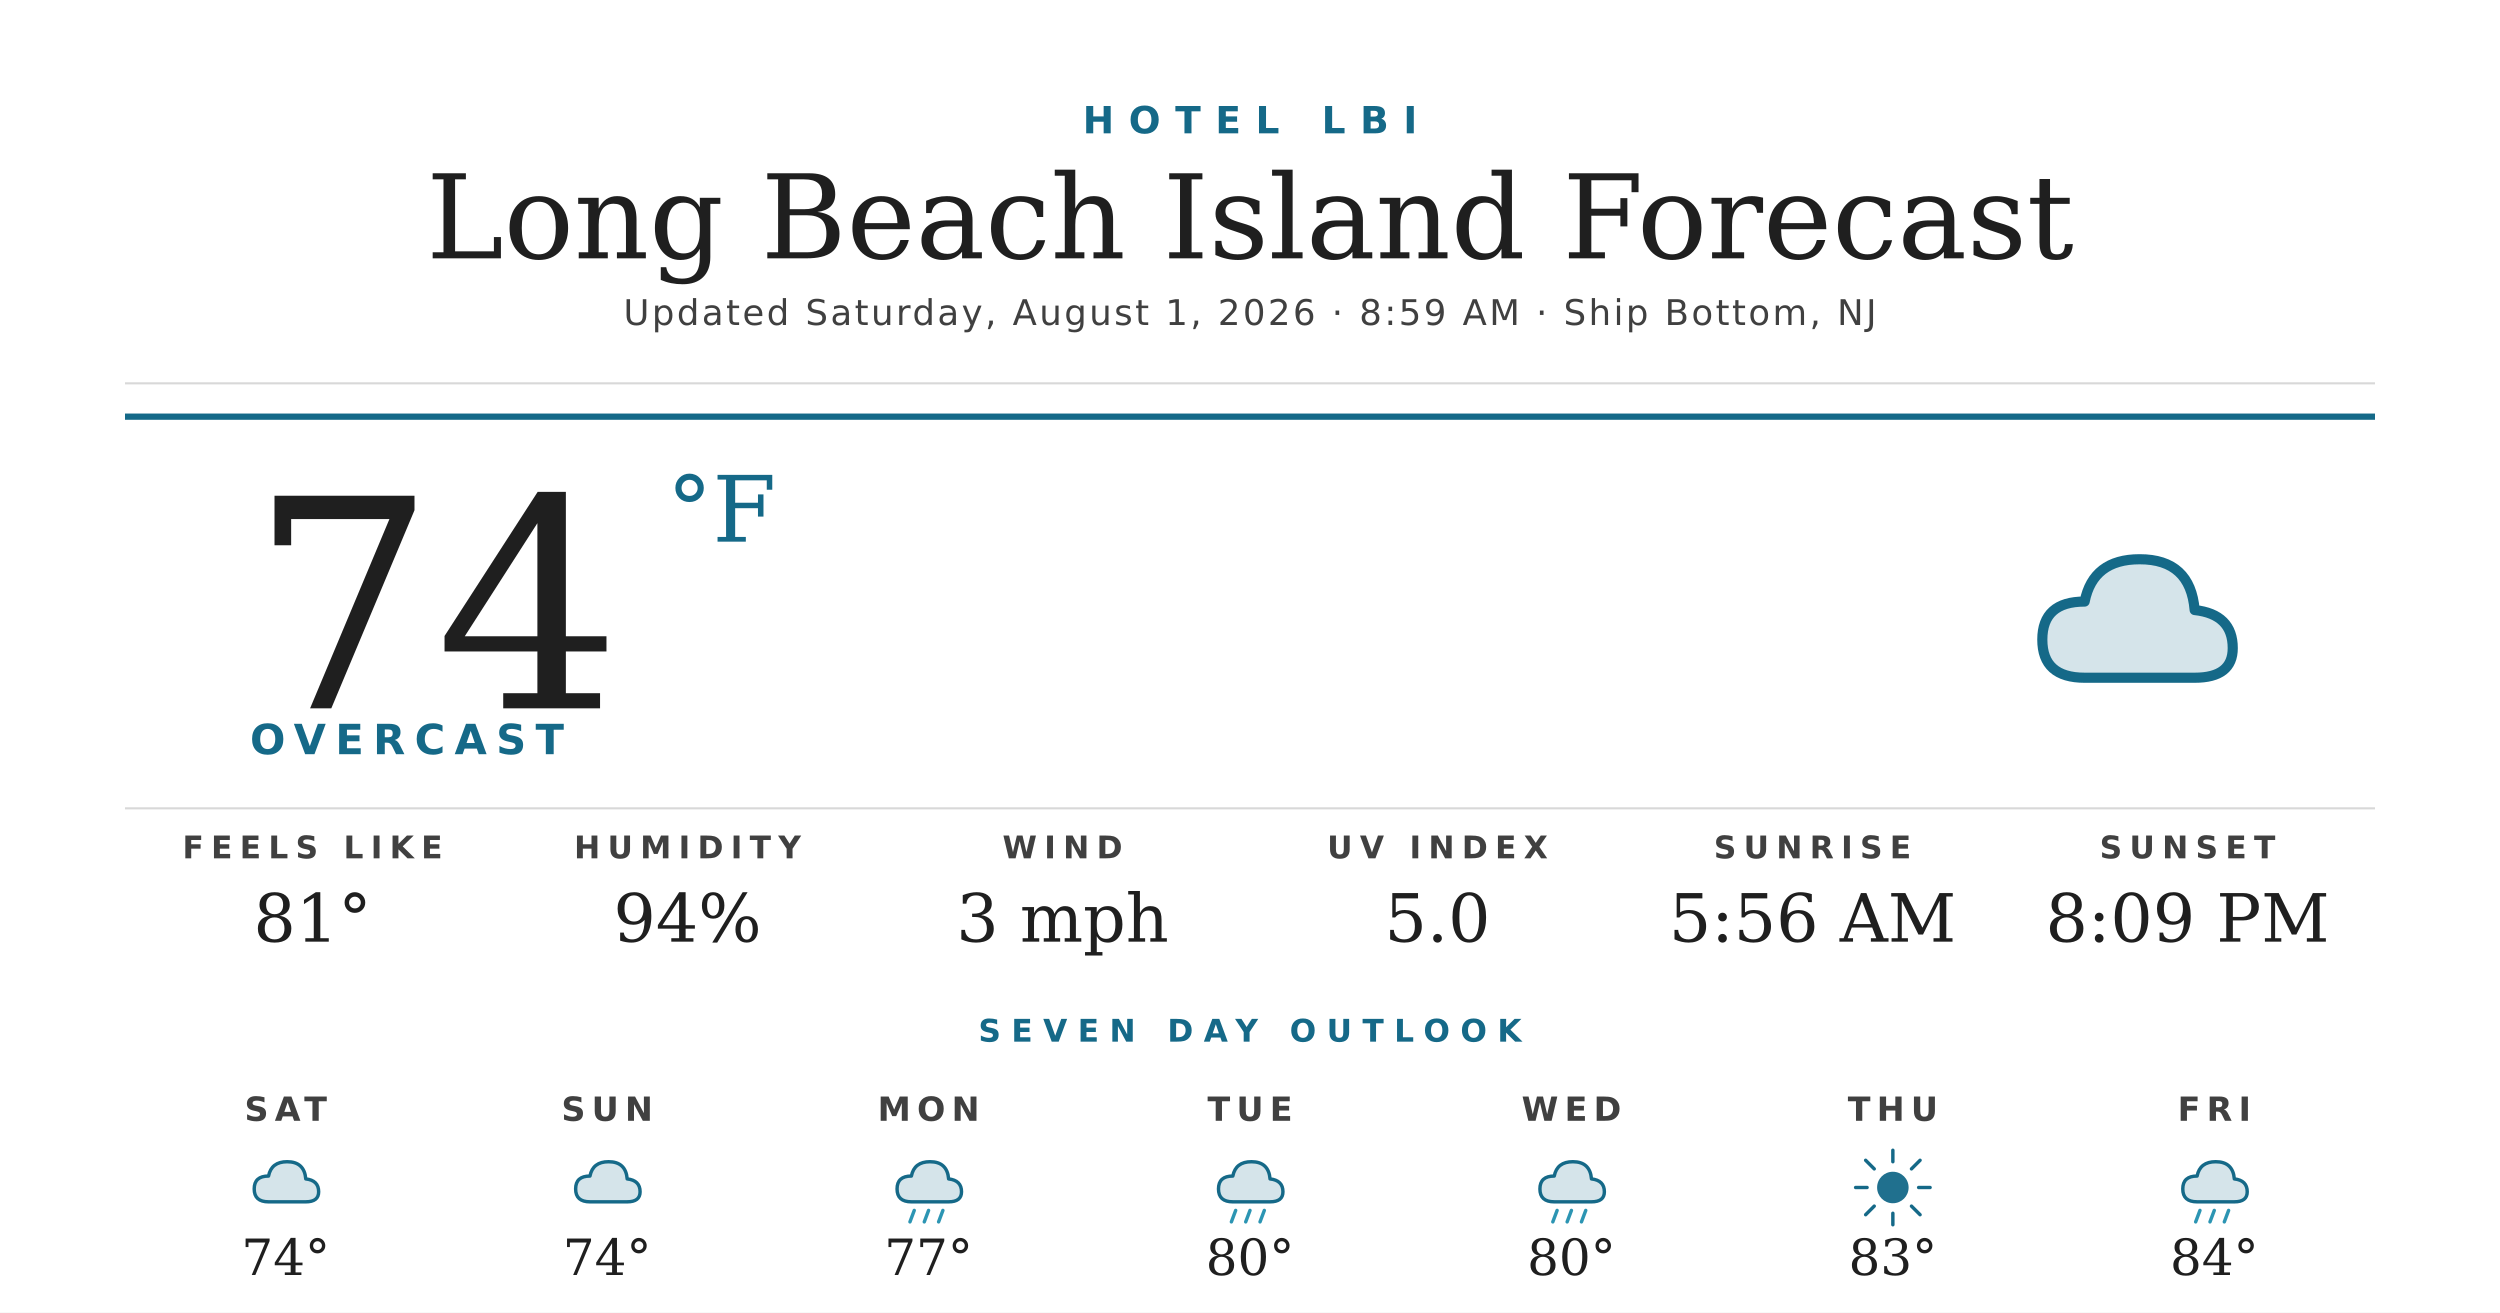
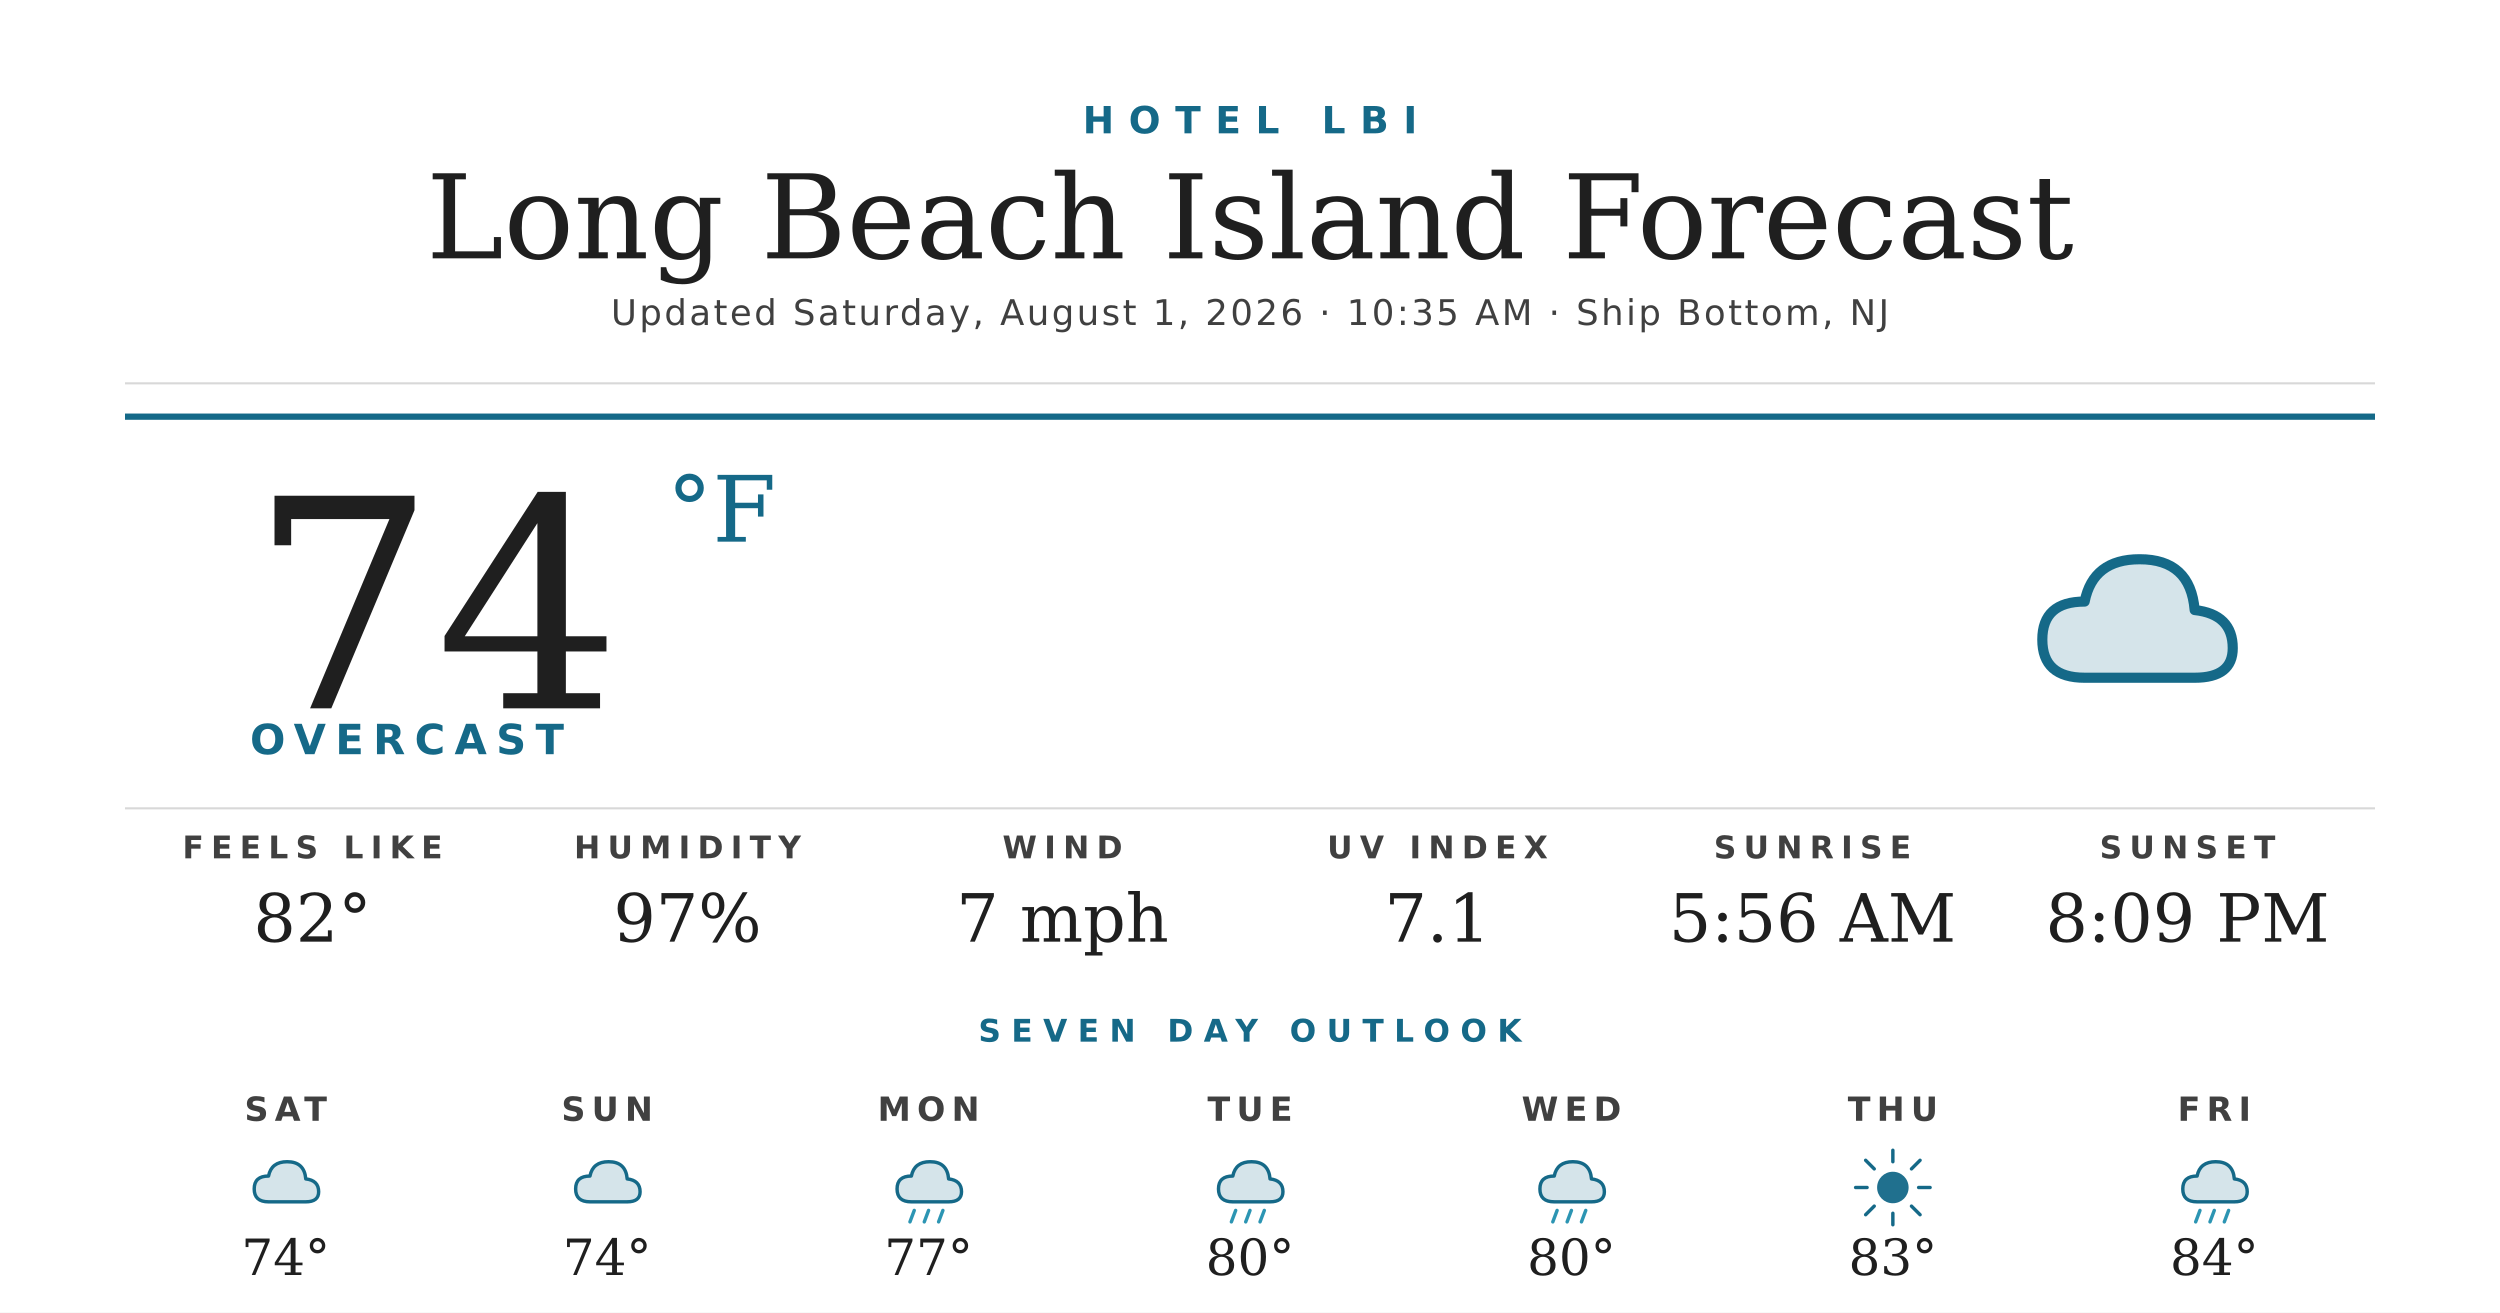
<svg xmlns="http://www.w3.org/2000/svg" width="1200" height="630" viewBox="0 0 1200 630">
  <rect width="1200" height="630" fill="#ffffff" />
  <text x="600" y="64" text-anchor="middle" font-family="'Montserrat Bold', 'Montserrat', 'DejaVu Sans', Helvetica, Arial, sans-serif" font-size="18" font-weight="700" fill="#156988" letter-spacing="7">HOTEL LBI</text>
  <text x="600" y="124" text-anchor="middle" font-family="'Prata', 'DejaVu Serif', Georgia, serif" font-size="56" fill="#1f1f1f">Long Beach Island Forecast</text>
-   <text x="600" y="156" text-anchor="middle" font-family="'Montserrat', 'DejaVu Sans', Helvetica, Arial, sans-serif" font-size="17" font-weight="500" fill="#404040" letter-spacing="1.2">Updated Saturday, August 1, 2026 · 8:59 AM · Ship Bottom, NJ</text>
+   <text x="600" y="156" text-anchor="middle" font-family="'Montserrat', 'DejaVu Sans', Helvetica, Arial, sans-serif" font-size="17" font-weight="500" fill="#404040" letter-spacing="1.2">Updated Saturday, August 1, 2026 · 10:35 AM · Ship Bottom, NJ</text>
  <line x1="60" y1="184" x2="1140" y2="184" stroke="#d8d8d8" stroke-width="1" />
  <line x1="60" y1="200" x2="1140" y2="200" stroke="#156988" stroke-width="3" />
  <text x="120" y="340" font-family="'Prata', 'DejaVu Serif', Georgia, serif" font-size="140" fill="#1f1f1f">74</text>
  <text x="320" y="260" font-family="'Prata', 'DejaVu Serif', Georgia, serif" font-size="44" fill="#156988">°F</text>
  <text x="120" y="362" font-family="'Montserrat Bold', 'Montserrat', 'DejaVu Sans', Helvetica, Arial, sans-serif" font-size="20" font-weight="700" fill="#156988" letter-spacing="4.5">OVERCAST</text>
  <g transform="translate(960,240) scale(2.03125)">
    <path d="M20 42 Q10 42 10 33 Q10 24 20 24 Q22 14 33 14 Q45 14 46 26 Q55 27 55 35 Q55 42 46 42 Z" fill="#156988" opacity="0.18" />
    <path d="M20 42 Q10 42 10 33 Q10 24 20 24 Q22 14 33 14 Q45 14 46 26 Q55 27 55 35 Q55 42 46 42 Z" fill="none" stroke="#156988" stroke-width="2.4" stroke-linejoin="round" />
  </g>
  <line x1="60" y1="388" x2="1140" y2="388" stroke="#d8d8d8" stroke-width="1" />
  <text x="150" y="412" text-anchor="middle" font-family="'Montserrat Bold', 'Montserrat', 'DejaVu Sans', Helvetica, Arial, sans-serif" font-size="15" font-weight="700" fill="#404040" letter-spacing="3.5">FEELS LIKE</text>
-   <text x="150" y="452" text-anchor="middle" font-family="'Prata', 'DejaVu Serif', Georgia, serif" font-size="32" fill="#1f1f1f">81°</text>
+   <text x="150" y="452" text-anchor="middle" font-family="'Prata', 'DejaVu Serif', Georgia, serif" font-size="32" fill="#1f1f1f">82°</text>
  <text x="330" y="412" text-anchor="middle" font-family="'Montserrat Bold', 'Montserrat', 'DejaVu Sans', Helvetica, Arial, sans-serif" font-size="15" font-weight="700" fill="#404040" letter-spacing="3.5">HUMIDITY</text>
-   <text x="330" y="452" text-anchor="middle" font-family="'Prata', 'DejaVu Serif', Georgia, serif" font-size="32" fill="#1f1f1f">94%</text>
+   <text x="330" y="452" text-anchor="middle" font-family="'Prata', 'DejaVu Serif', Georgia, serif" font-size="32" fill="#1f1f1f">97%</text>
  <text x="510" y="412" text-anchor="middle" font-family="'Montserrat Bold', 'Montserrat', 'DejaVu Sans', Helvetica, Arial, sans-serif" font-size="15" font-weight="700" fill="#404040" letter-spacing="3.5">WIND</text>
-   <text x="510" y="452" text-anchor="middle" font-family="'Prata', 'DejaVu Serif', Georgia, serif" font-size="32" fill="#1f1f1f">3 mph</text>
+   <text x="510" y="452" text-anchor="middle" font-family="'Prata', 'DejaVu Serif', Georgia, serif" font-size="32" fill="#1f1f1f">7 mph</text>
  <text x="690" y="412" text-anchor="middle" font-family="'Montserrat Bold', 'Montserrat', 'DejaVu Sans', Helvetica, Arial, sans-serif" font-size="15" font-weight="700" fill="#404040" letter-spacing="3.5">UV INDEX</text>
-   <text x="690" y="452" text-anchor="middle" font-family="'Prata', 'DejaVu Serif', Georgia, serif" font-size="32" fill="#1f1f1f">5.0</text>
+   <text x="690" y="452" text-anchor="middle" font-family="'Prata', 'DejaVu Serif', Georgia, serif" font-size="32" fill="#1f1f1f">7.1</text>
  <text x="870" y="412" text-anchor="middle" font-family="'Montserrat Bold', 'Montserrat', 'DejaVu Sans', Helvetica, Arial, sans-serif" font-size="15" font-weight="700" fill="#404040" letter-spacing="3.5">SUNRISE</text>
  <text x="870" y="452" text-anchor="middle" font-family="'Prata', 'DejaVu Serif', Georgia, serif" font-size="32" fill="#1f1f1f">5:56 AM</text>
  <text x="1050" y="412" text-anchor="middle" font-family="'Montserrat Bold', 'Montserrat', 'DejaVu Sans', Helvetica, Arial, sans-serif" font-size="15" font-weight="700" fill="#404040" letter-spacing="3.5">SUNSET</text>
  <text x="1050" y="452" text-anchor="middle" font-family="'Prata', 'DejaVu Serif', Georgia, serif" font-size="32" fill="#1f1f1f">8:09 PM</text>
  <text x="600" y="500" text-anchor="middle" font-family="'Montserrat Bold', 'Montserrat', 'DejaVu Sans', Helvetica, Arial, sans-serif" font-size="15" font-weight="700" fill="#156988" letter-spacing="5">SEVEN DAY OUTLOOK</text>
  <text x="137.143" y="538" text-anchor="middle" font-family="'Montserrat Bold', 'Montserrat', 'DejaVu Sans', Helvetica, Arial, sans-serif" font-size="16" font-weight="700" fill="#404040" letter-spacing="3">SAT</text>
  <g transform="translate(115.1429,548) scale(0.6875)">
    <path d="M20 42 Q10 42 10 33 Q10 24 20 24 Q22 14 33 14 Q45 14 46 26 Q55 27 55 35 Q55 42 46 42 Z" fill="#156988" opacity="0.18" />
    <path d="M20 42 Q10 42 10 33 Q10 24 20 24 Q22 14 33 14 Q45 14 46 26 Q55 27 55 35 Q55 42 46 42 Z" fill="none" stroke="#156988" stroke-width="2.4" stroke-linejoin="round" />
  </g>
  <text x="137.143" y="612" text-anchor="middle" font-family="'Prata', 'DejaVu Serif', Georgia, serif" font-size="24" fill="#1f1f1f">74°</text>
  <text x="291.429" y="538" text-anchor="middle" font-family="'Montserrat Bold', 'Montserrat', 'DejaVu Sans', Helvetica, Arial, sans-serif" font-size="16" font-weight="700" fill="#404040" letter-spacing="3">SUN</text>
  <g transform="translate(269.4286,548) scale(0.6875)">
    <path d="M20 42 Q10 42 10 33 Q10 24 20 24 Q22 14 33 14 Q45 14 46 26 Q55 27 55 35 Q55 42 46 42 Z" fill="#156988" opacity="0.18" />
    <path d="M20 42 Q10 42 10 33 Q10 24 20 24 Q22 14 33 14 Q45 14 46 26 Q55 27 55 35 Q55 42 46 42 Z" fill="none" stroke="#156988" stroke-width="2.4" stroke-linejoin="round" />
  </g>
  <text x="291.429" y="612" text-anchor="middle" font-family="'Prata', 'DejaVu Serif', Georgia, serif" font-size="24" fill="#1f1f1f">74°</text>
  <text x="445.714" y="538" text-anchor="middle" font-family="'Montserrat Bold', 'Montserrat', 'DejaVu Sans', Helvetica, Arial, sans-serif" font-size="16" font-weight="700" fill="#404040" letter-spacing="3">MON</text>
  <g transform="translate(423.7143,548) scale(0.6875)">
    <path d="M20 42 Q10 42 10 33 Q10 24 20 24 Q22 14 33 14 Q45 14 46 26 Q55 27 55 35 Q55 42 46 42 Z" fill="#156988" opacity="0.18" />
    <path d="M20 42 Q10 42 10 33 Q10 24 20 24 Q22 14 33 14 Q45 14 46 26 Q55 27 55 35 Q55 42 46 42 Z" fill="none" stroke="#156988" stroke-width="2.4" stroke-linejoin="round" />
    <g stroke="#2C95B3" stroke-width="2.4" stroke-linecap="round">
      <line x1="22" y1="48" x2="19" y2="56" />
      <line x1="32" y1="48" x2="29" y2="56" />
      <line x1="42" y1="48" x2="39" y2="56" />
    </g>
  </g>
  <text x="445.714" y="612" text-anchor="middle" font-family="'Prata', 'DejaVu Serif', Georgia, serif" font-size="24" fill="#1f1f1f">77°</text>
  <text x="600" y="538" text-anchor="middle" font-family="'Montserrat Bold', 'Montserrat', 'DejaVu Sans', Helvetica, Arial, sans-serif" font-size="16" font-weight="700" fill="#404040" letter-spacing="3">TUE</text>
  <g transform="translate(578,548) scale(0.6875)">
    <path d="M20 42 Q10 42 10 33 Q10 24 20 24 Q22 14 33 14 Q45 14 46 26 Q55 27 55 35 Q55 42 46 42 Z" fill="#156988" opacity="0.18" />
    <path d="M20 42 Q10 42 10 33 Q10 24 20 24 Q22 14 33 14 Q45 14 46 26 Q55 27 55 35 Q55 42 46 42 Z" fill="none" stroke="#156988" stroke-width="2.4" stroke-linejoin="round" />
    <g stroke="#2C95B3" stroke-width="2.4" stroke-linecap="round">
      <line x1="22" y1="48" x2="19" y2="56" />
      <line x1="32" y1="48" x2="29" y2="56" />
      <line x1="42" y1="48" x2="39" y2="56" />
    </g>
  </g>
  <text x="600" y="612" text-anchor="middle" font-family="'Prata', 'DejaVu Serif', Georgia, serif" font-size="24" fill="#1f1f1f">80°</text>
  <text x="754.286" y="538" text-anchor="middle" font-family="'Montserrat Bold', 'Montserrat', 'DejaVu Sans', Helvetica, Arial, sans-serif" font-size="16" font-weight="700" fill="#404040" letter-spacing="3">WED</text>
  <g transform="translate(732.2857,548) scale(0.6875)">
    <path d="M20 42 Q10 42 10 33 Q10 24 20 24 Q22 14 33 14 Q45 14 46 26 Q55 27 55 35 Q55 42 46 42 Z" fill="#156988" opacity="0.18" />
    <path d="M20 42 Q10 42 10 33 Q10 24 20 24 Q22 14 33 14 Q45 14 46 26 Q55 27 55 35 Q55 42 46 42 Z" fill="none" stroke="#156988" stroke-width="2.4" stroke-linejoin="round" />
    <g stroke="#2C95B3" stroke-width="2.4" stroke-linecap="round">
      <line x1="22" y1="48" x2="19" y2="56" />
      <line x1="32" y1="48" x2="29" y2="56" />
      <line x1="42" y1="48" x2="39" y2="56" />
    </g>
  </g>
  <text x="754.286" y="612" text-anchor="middle" font-family="'Prata', 'DejaVu Serif', Georgia, serif" font-size="24" fill="#1f1f1f">80°</text>
  <text x="908.571" y="538" text-anchor="middle" font-family="'Montserrat Bold', 'Montserrat', 'DejaVu Sans', Helvetica, Arial, sans-serif" font-size="16" font-weight="700" fill="#404040" letter-spacing="3">THU</text>
  <g transform="translate(886.5714,548) scale(0.6875)">
    <circle cx="32" cy="32" r="11" fill="#156988" opacity="0.95" />
    <g stroke="#156988" stroke-width="2.4" stroke-linecap="round">
      <line x1="32" y1="6" x2="32" y2="14" />
      <line x1="32" y1="50" x2="32" y2="58" />
      <line x1="6" y1="32" x2="14" y2="32" />
      <line x1="50" y1="32" x2="58" y2="32" />
      <line x1="13" y1="13" x2="19" y2="19" />
      <line x1="45" y1="45" x2="51" y2="51" />
      <line x1="13" y1="51" x2="19" y2="45" />
      <line x1="45" y1="19" x2="51" y2="13" />
    </g>
  </g>
  <text x="908.571" y="612" text-anchor="middle" font-family="'Prata', 'DejaVu Serif', Georgia, serif" font-size="24" fill="#1f1f1f">83°</text>
  <text x="1062.857" y="538" text-anchor="middle" font-family="'Montserrat Bold', 'Montserrat', 'DejaVu Sans', Helvetica, Arial, sans-serif" font-size="16" font-weight="700" fill="#404040" letter-spacing="3">FRI</text>
  <g transform="translate(1040.857,548) scale(0.6875)">
    <path d="M20 42 Q10 42 10 33 Q10 24 20 24 Q22 14 33 14 Q45 14 46 26 Q55 27 55 35 Q55 42 46 42 Z" fill="#156988" opacity="0.18" />
    <path d="M20 42 Q10 42 10 33 Q10 24 20 24 Q22 14 33 14 Q45 14 46 26 Q55 27 55 35 Q55 42 46 42 Z" fill="none" stroke="#156988" stroke-width="2.4" stroke-linejoin="round" />
    <g stroke="#2C95B3" stroke-width="2.4" stroke-linecap="round">
      <line x1="22" y1="48" x2="19" y2="56" />
      <line x1="32" y1="48" x2="29" y2="56" />
      <line x1="42" y1="48" x2="39" y2="56" />
    </g>
  </g>
  <text x="1062.857" y="612" text-anchor="middle" font-family="'Prata', 'DejaVu Serif', Georgia, serif" font-size="24" fill="#1f1f1f">84°</text>
</svg>
